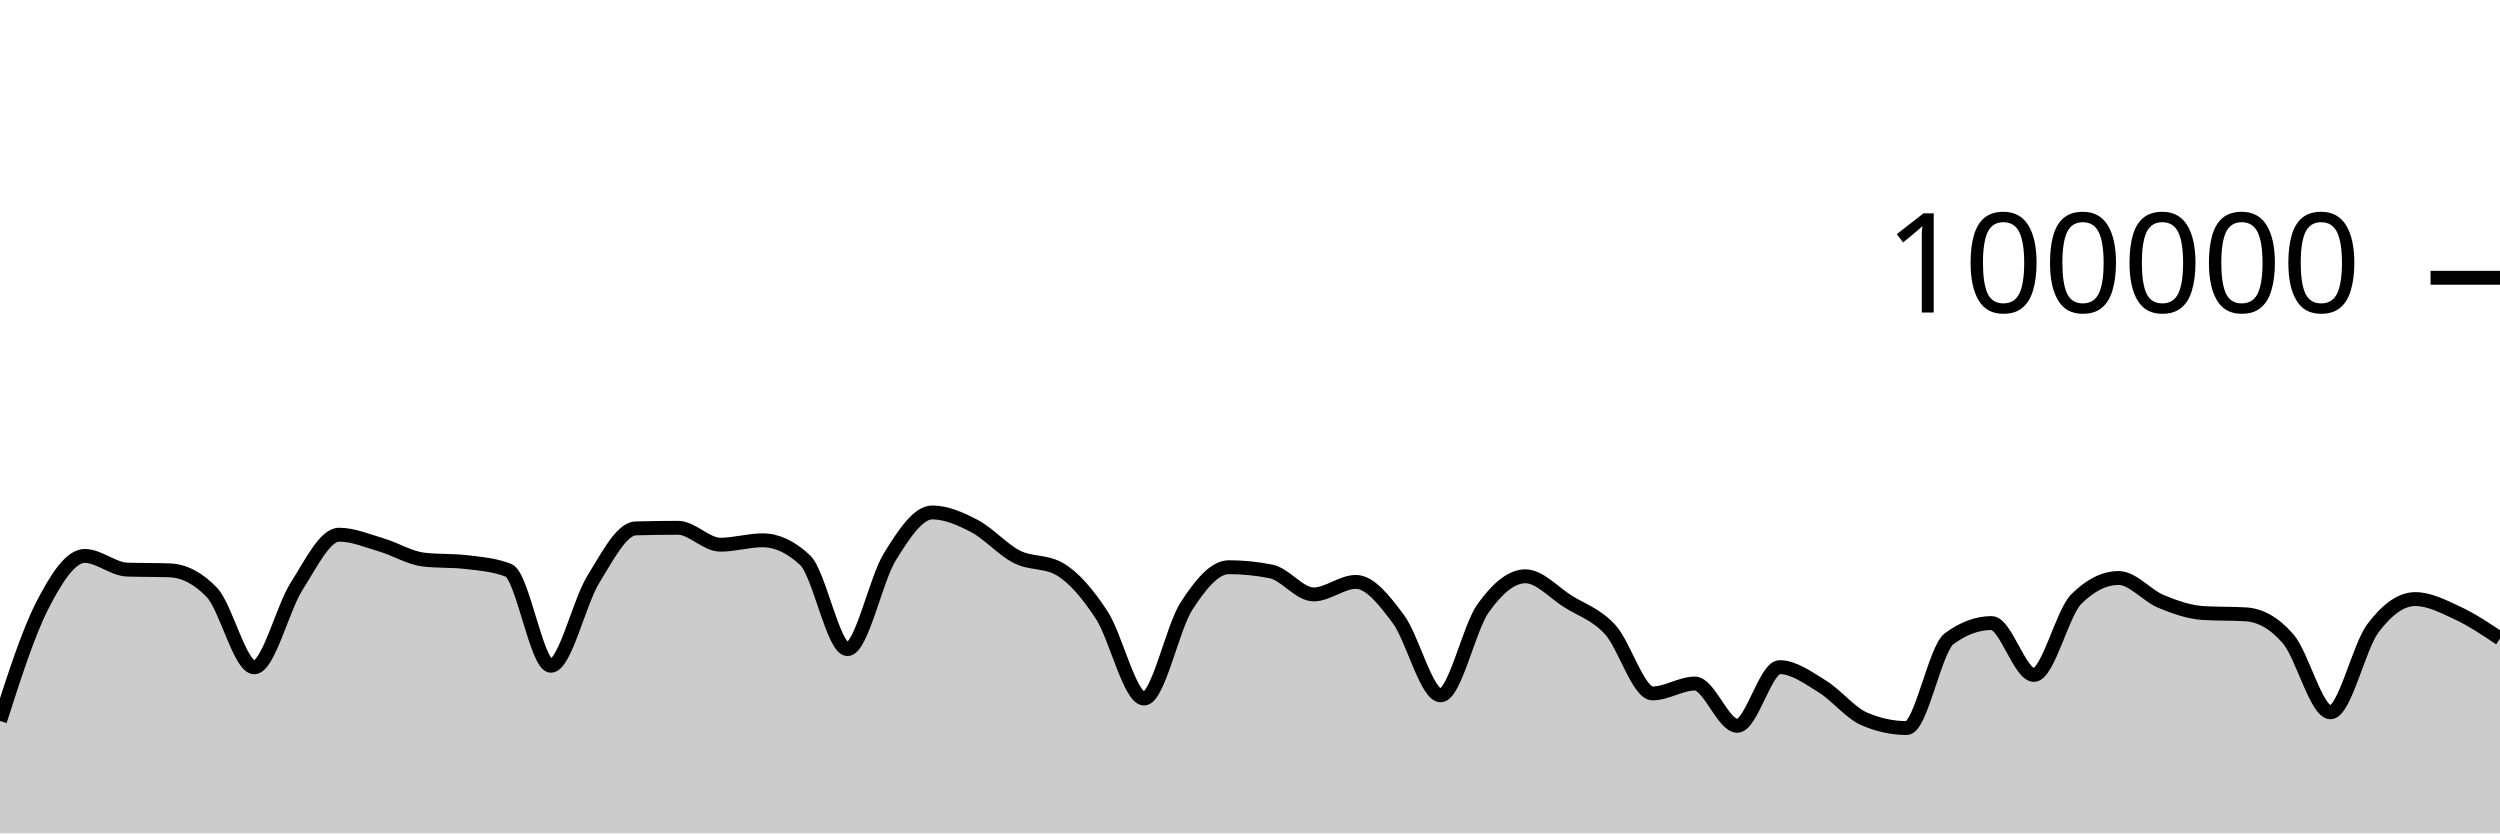
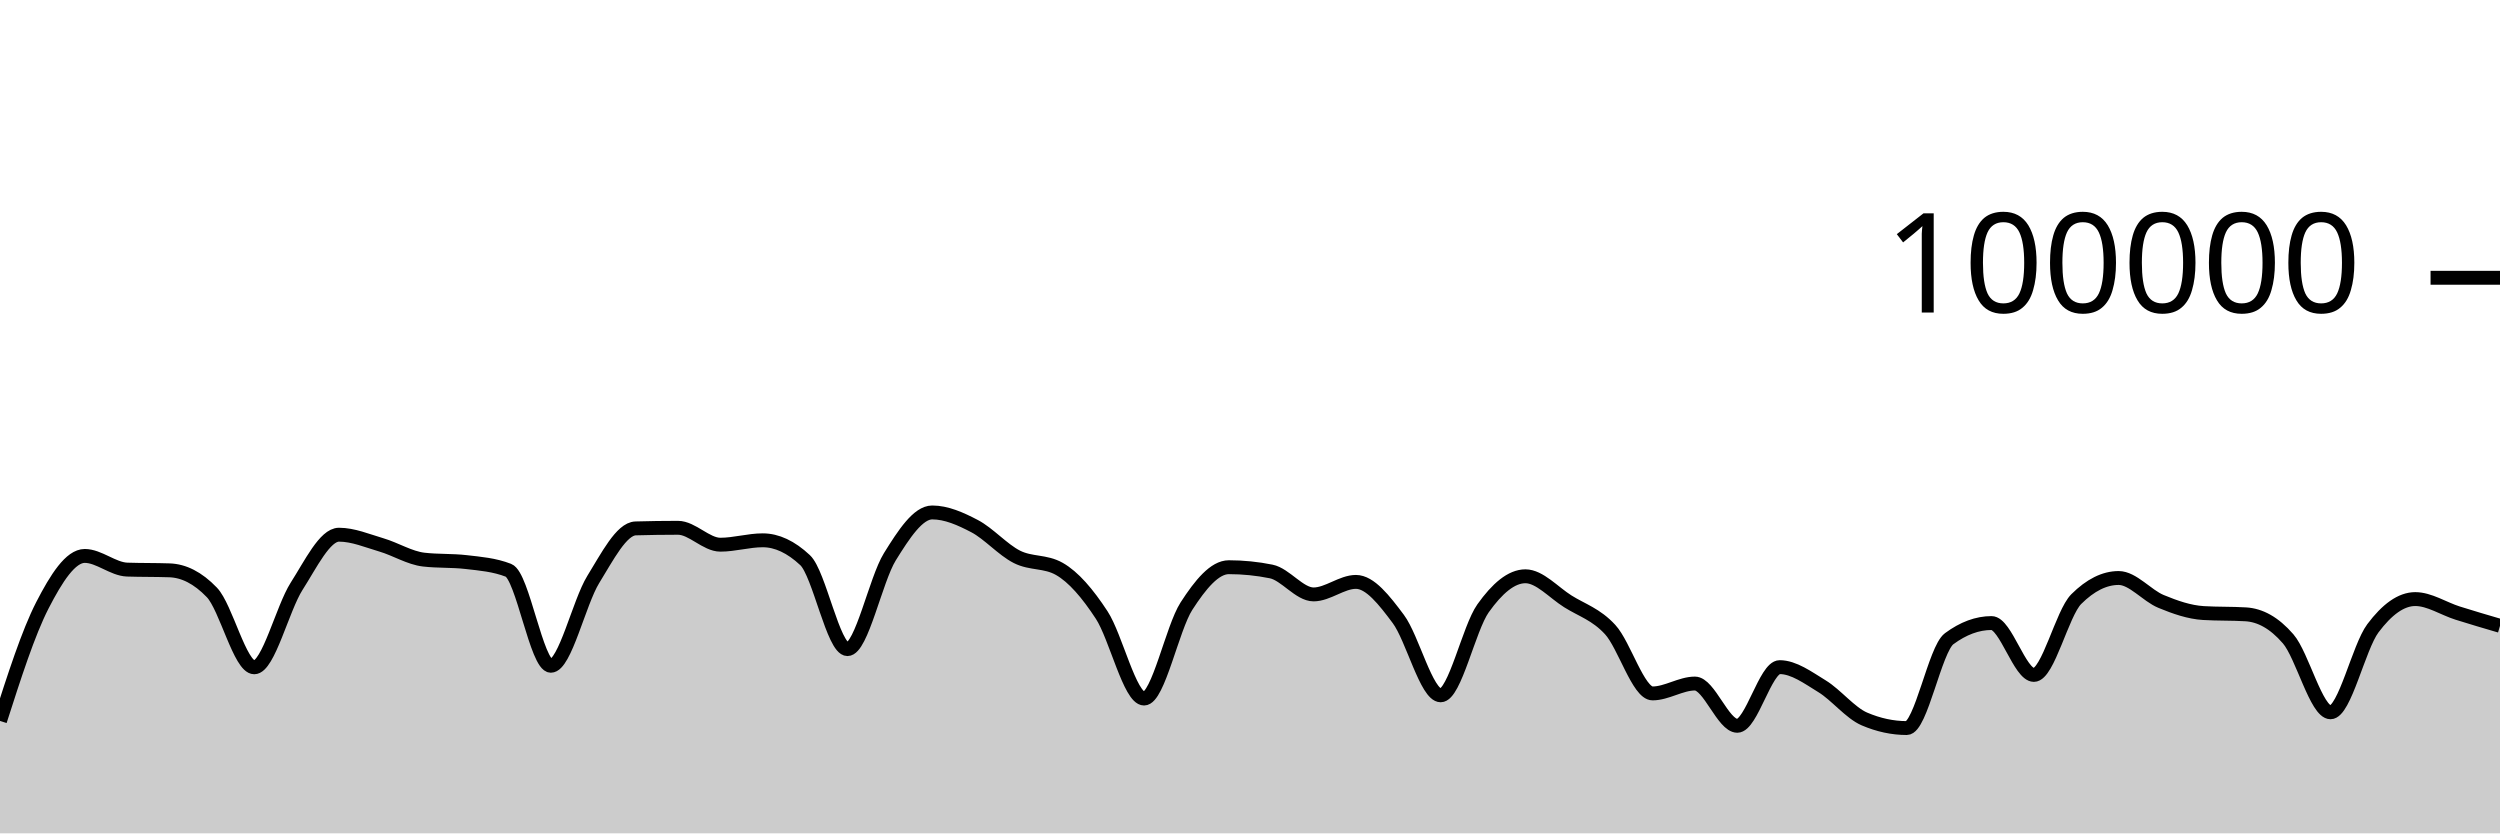
<svg xmlns="http://www.w3.org/2000/svg" viewBox="0 0 180 60">
  <g transform="translate(0,20)">
-     <path class="area" fill="rgba(0, 0, 0, 0.2)" d="M0,31.906C1.017,28.735,2.034,25.563,3.051,23.584C4.068,21.604,5.085,20.027,6.102,20.027C7.119,20.027,8.136,20.976,9.153,21.011C10.169,21.046,11.186,21.028,12.203,21.064C13.22,21.099,14.237,21.593,15.254,22.653C16.271,23.712,17.288,28.046,18.305,28.046C19.322,28.046,20.339,23.804,21.356,22.212C22.373,20.621,23.39,18.498,24.407,18.498C25.424,18.498,26.441,18.934,27.458,19.233C28.475,19.532,29.492,20.175,30.508,20.292C31.525,20.41,32.542,20.351,33.559,20.469C34.576,20.586,35.593,20.666,36.61,21.061C37.627,21.455,38.644,27.936,39.661,27.936C40.678,27.936,41.695,23.374,42.712,21.725C43.729,20.077,44.746,18.075,45.763,18.045C46.78,18.016,47.797,18.001,48.814,18.001C49.831,18.001,50.847,19.218,51.864,19.218C52.881,19.218,53.898,18.902,54.915,18.902C55.932,18.902,56.949,19.378,57.966,20.33C58.983,21.282,60,26.737,61.017,26.737C62.034,26.737,63.051,21.73,64.068,20.09C65.085,18.449,66.102,16.896,67.119,16.896C68.136,16.896,69.153,17.348,70.169,17.881C71.186,18.414,72.203,19.581,73.22,20.094C74.237,20.607,75.254,20.383,76.271,20.96C77.288,21.536,78.305,22.726,79.322,24.282C80.339,25.838,81.356,30.296,82.373,30.296C83.39,30.296,84.407,25.218,85.424,23.642C86.441,22.066,87.458,20.839,88.475,20.839C89.492,20.839,90.508,20.941,91.525,21.146C92.542,21.351,93.559,22.798,94.576,22.798C95.593,22.798,96.61,21.896,97.627,21.896C98.644,21.896,99.661,23.206,100.678,24.567C101.695,25.928,102.712,30.063,103.729,30.063C104.746,30.063,105.763,25.227,106.78,23.799C107.797,22.37,108.814,21.492,109.831,21.492C110.847,21.492,111.864,22.657,112.881,23.296C113.898,23.936,114.915,24.225,115.932,25.33C116.949,26.435,117.966,29.926,118.983,29.926C120,29.926,121.017,29.215,122.034,29.215C123.051,29.215,124.068,32.258,125.085,32.258C126.102,32.258,127.119,28.034,128.136,28.034C129.153,28.034,130.169,28.789,131.186,29.411C132.203,30.033,133.22,31.33,134.237,31.766C135.254,32.202,136.271,32.42,137.288,32.42C138.305,32.42,139.322,26.74,140.339,25.988C141.356,25.236,142.373,24.86,143.39,24.86C144.407,24.86,145.424,28.595,146.441,28.595C147.458,28.595,148.475,24.147,149.492,23.135C150.508,22.123,151.525,21.616,152.542,21.616C153.559,21.616,154.576,22.882,155.593,23.302C156.61,23.723,157.627,24.078,158.644,24.14C159.661,24.202,160.678,24.171,161.695,24.232C162.712,24.294,163.729,24.82,164.746,25.996C165.763,27.171,166.78,31.285,167.797,31.285C168.814,31.285,169.831,26.596,170.847,25.238C171.864,23.879,172.881,23.134,173.898,23.134C174.915,23.134,175.932,23.669,176.949,24.142C177.966,24.615,178.983,25.295,180,25.975L180,40C178.983,40,177.966,40,176.949,40C175.932,40,174.915,40,173.898,40C172.881,40,171.864,40,170.847,40C169.831,40,168.814,40,167.797,40C166.78,40,165.763,40,164.746,40C163.729,40,162.712,40,161.695,40C160.678,40,159.661,40,158.644,40C157.627,40,156.61,40,155.593,40C154.576,40,153.559,40,152.542,40C151.525,40,150.508,40,149.492,40C148.475,40,147.458,40,146.441,40C145.424,40,144.407,40,143.39,40C142.373,40,141.356,40,140.339,40C139.322,40,138.305,40,137.288,40C136.271,40,135.254,40,134.237,40C133.22,40,132.203,40,131.186,40C130.169,40,129.153,40,128.136,40C127.119,40,126.102,40,125.085,40C124.068,40,123.051,40,122.034,40C121.017,40,120,40,118.983,40C117.966,40,116.949,40,115.932,40C114.915,40,113.898,40,112.881,40C111.864,40,110.847,40,109.831,40C108.814,40,107.797,40,106.78,40C105.763,40,104.746,40,103.729,40C102.712,40,101.695,40,100.678,40C99.661,40,98.644,40,97.627,40C96.61,40,95.593,40,94.576,40C93.559,40,92.542,40,91.525,40C90.508,40,89.492,40,88.475,40C87.458,40,86.441,40,85.424,40C84.407,40,83.39,40,82.373,40C81.356,40,80.339,40,79.322,40C78.305,40,77.288,40,76.271,40C75.254,40,74.237,40,73.22,40C72.203,40,71.186,40,70.169,40C69.153,40,68.136,40,67.119,40C66.102,40,65.085,40,64.068,40C63.051,40,62.034,40,61.017,40C60,40,58.983,40,57.966,40C56.949,40,55.932,40,54.915,40C53.898,40,52.881,40,51.864,40C50.847,40,49.831,40,48.814,40C47.797,40,46.78,40,45.763,40C44.746,40,43.729,40,42.712,40C41.695,40,40.678,40,39.661,40C38.644,40,37.627,40,36.61,40C35.593,40,34.576,40,33.559,40C32.542,40,31.525,40,30.508,40C29.492,40,28.475,40,27.458,40C26.441,40,25.424,40,24.407,40C23.39,40,22.373,40,21.356,40C20.339,40,19.322,40,18.305,40C17.288,40,16.271,40,15.254,40C14.237,40,13.22,40,12.203,40C11.186,40,10.169,40,9.153,40C8.136,40,7.119,40,6.102,40C5.085,40,4.068,40,3.051,40C2.034,40,1.017,40,0,40Z" />
-     <path class="line" stroke="black" fill="none" d="M0,31.906C1.017,28.735,2.034,25.563,3.051,23.584C4.068,21.604,5.085,20.027,6.102,20.027C7.119,20.027,8.136,20.976,9.153,21.011C10.169,21.046,11.186,21.028,12.203,21.064C13.22,21.099,14.237,21.593,15.254,22.653C16.271,23.712,17.288,28.046,18.305,28.046C19.322,28.046,20.339,23.804,21.356,22.212C22.373,20.621,23.39,18.498,24.407,18.498C25.424,18.498,26.441,18.934,27.458,19.233C28.475,19.532,29.492,20.175,30.508,20.292C31.525,20.41,32.542,20.351,33.559,20.469C34.576,20.586,35.593,20.666,36.61,21.061C37.627,21.455,38.644,27.936,39.661,27.936C40.678,27.936,41.695,23.374,42.712,21.725C43.729,20.077,44.746,18.075,45.763,18.045C46.78,18.016,47.797,18.001,48.814,18.001C49.831,18.001,50.847,19.218,51.864,19.218C52.881,19.218,53.898,18.902,54.915,18.902C55.932,18.902,56.949,19.378,57.966,20.33C58.983,21.282,60,26.737,61.017,26.737C62.034,26.737,63.051,21.73,64.068,20.09C65.085,18.449,66.102,16.896,67.119,16.896C68.136,16.896,69.153,17.348,70.169,17.881C71.186,18.414,72.203,19.581,73.22,20.094C74.237,20.607,75.254,20.383,76.271,20.96C77.288,21.536,78.305,22.726,79.322,24.282C80.339,25.838,81.356,30.296,82.373,30.296C83.39,30.296,84.407,25.218,85.424,23.642C86.441,22.066,87.458,20.839,88.475,20.839C89.492,20.839,90.508,20.941,91.525,21.146C92.542,21.351,93.559,22.798,94.576,22.798C95.593,22.798,96.61,21.896,97.627,21.896C98.644,21.896,99.661,23.206,100.678,24.567C101.695,25.928,102.712,30.063,103.729,30.063C104.746,30.063,105.763,25.227,106.78,23.799C107.797,22.37,108.814,21.492,109.831,21.492C110.847,21.492,111.864,22.657,112.881,23.296C113.898,23.936,114.915,24.225,115.932,25.33C116.949,26.435,117.966,29.926,118.983,29.926C120,29.926,121.017,29.215,122.034,29.215C123.051,29.215,124.068,32.258,125.085,32.258C126.102,32.258,127.119,28.034,128.136,28.034C129.153,28.034,130.169,28.789,131.186,29.411C132.203,30.033,133.22,31.33,134.237,31.766C135.254,32.202,136.271,32.42,137.288,32.42C138.305,32.42,139.322,26.74,140.339,25.988C141.356,25.236,142.373,24.86,143.39,24.86C144.407,24.86,145.424,28.595,146.441,28.595C147.458,28.595,148.475,24.147,149.492,23.135C150.508,22.123,151.525,21.616,152.542,21.616C153.559,21.616,154.576,22.882,155.593,23.302C156.61,23.723,157.627,24.078,158.644,24.14C159.661,24.202,160.678,24.171,161.695,24.232C162.712,24.294,163.729,24.82,164.746,25.996C165.763,27.171,166.78,31.285,167.797,31.285C168.814,31.285,169.831,26.596,170.847,25.238C171.864,23.879,172.881,23.134,173.898,23.134C174.915,23.134,175.932,23.669,176.949,24.142C177.966,24.615,178.983,25.295,180,25.975" />
+     <path class="area" fill="rgba(0, 0, 0, 0.2)" d="M0,31.906C1.017,28.735,2.034,25.563,3.051,23.584C4.068,21.604,5.085,20.027,6.102,20.027C7.119,20.027,8.136,20.976,9.153,21.011C10.169,21.046,11.186,21.028,12.203,21.064C13.22,21.099,14.237,21.593,15.254,22.653C16.271,23.712,17.288,28.046,18.305,28.046C19.322,28.046,20.339,23.804,21.356,22.212C22.373,20.621,23.39,18.498,24.407,18.498C25.424,18.498,26.441,18.934,27.458,19.233C28.475,19.532,29.492,20.175,30.508,20.292C31.525,20.41,32.542,20.351,33.559,20.469C34.576,20.586,35.593,20.666,36.61,21.061C37.627,21.455,38.644,27.936,39.661,27.936C40.678,27.936,41.695,23.374,42.712,21.725C43.729,20.077,44.746,18.075,45.763,18.045C46.78,18.016,47.797,18.001,48.814,18.001C49.831,18.001,50.847,19.218,51.864,19.218C52.881,19.218,53.898,18.902,54.915,18.902C55.932,18.902,56.949,19.378,57.966,20.33C58.983,21.282,60,26.737,61.017,26.737C62.034,26.737,63.051,21.73,64.068,20.09C65.085,18.449,66.102,16.896,67.119,16.896C68.136,16.896,69.153,17.348,70.169,17.881C71.186,18.414,72.203,19.581,73.22,20.094C74.237,20.607,75.254,20.383,76.271,20.96C77.288,21.536,78.305,22.726,79.322,24.282C80.339,25.838,81.356,30.296,82.373,30.296C83.39,30.296,84.407,25.218,85.424,23.642C86.441,22.066,87.458,20.839,88.475,20.839C89.492,20.839,90.508,20.941,91.525,21.146C92.542,21.351,93.559,22.798,94.576,22.798C95.593,22.798,96.61,21.896,97.627,21.896C98.644,21.896,99.661,23.206,100.678,24.567C101.695,25.928,102.712,30.063,103.729,30.063C104.746,30.063,105.763,25.227,106.78,23.799C107.797,22.37,108.814,21.492,109.831,21.492C110.847,21.492,111.864,22.657,112.881,23.296C113.898,23.936,114.915,24.225,115.932,25.33C116.949,26.435,117.966,29.926,118.983,29.926C120,29.926,121.017,29.215,122.034,29.215C123.051,29.215,124.068,32.258,125.085,32.258C126.102,32.258,127.119,28.034,128.136,28.034C129.153,28.034,130.169,28.789,131.186,29.411C132.203,30.033,133.22,31.33,134.237,31.766C135.254,32.202,136.271,32.42,137.288,32.42C138.305,32.42,139.322,26.74,140.339,25.988C141.356,25.236,142.373,24.86,143.39,24.86C144.407,24.86,145.424,28.595,146.441,28.595C147.458,28.595,148.475,24.147,149.492,23.135C150.508,22.123,151.525,21.616,152.542,21.616C153.559,21.616,154.576,22.882,155.593,23.302C156.61,23.723,157.627,24.078,158.644,24.14C159.661,24.202,160.678,24.171,161.695,24.232C162.712,24.294,163.729,24.82,164.746,25.996C165.763,27.171,166.78,31.285,167.797,31.285C168.814,31.285,169.831,26.596,170.847,25.238C171.864,23.879,172.881,23.134,173.898,23.134C174.915,23.134,175.932,23.821,176.949,24.142C177.966,24.463,178.983,24.761,180,25.059L180,40C178.983,40,177.966,40,176.949,40C175.932,40,174.915,40,173.898,40C172.881,40,171.864,40,170.847,40C169.831,40,168.814,40,167.797,40C166.78,40,165.763,40,164.746,40C163.729,40,162.712,40,161.695,40C160.678,40,159.661,40,158.644,40C157.627,40,156.61,40,155.593,40C154.576,40,153.559,40,152.542,40C151.525,40,150.508,40,149.492,40C148.475,40,147.458,40,146.441,40C145.424,40,144.407,40,143.39,40C142.373,40,141.356,40,140.339,40C139.322,40,138.305,40,137.288,40C136.271,40,135.254,40,134.237,40C133.22,40,132.203,40,131.186,40C130.169,40,129.153,40,128.136,40C127.119,40,126.102,40,125.085,40C124.068,40,123.051,40,122.034,40C121.017,40,120,40,118.983,40C117.966,40,116.949,40,115.932,40C114.915,40,113.898,40,112.881,40C111.864,40,110.847,40,109.831,40C108.814,40,107.797,40,106.78,40C105.763,40,104.746,40,103.729,40C102.712,40,101.695,40,100.678,40C99.661,40,98.644,40,97.627,40C96.61,40,95.593,40,94.576,40C93.559,40,92.542,40,91.525,40C90.508,40,89.492,40,88.475,40C87.458,40,86.441,40,85.424,40C84.407,40,83.39,40,82.373,40C81.356,40,80.339,40,79.322,40C78.305,40,77.288,40,76.271,40C75.254,40,74.237,40,73.22,40C72.203,40,71.186,40,70.169,40C69.153,40,68.136,40,67.119,40C66.102,40,65.085,40,64.068,40C63.051,40,62.034,40,61.017,40C60,40,58.983,40,57.966,40C56.949,40,55.932,40,54.915,40C53.898,40,52.881,40,51.864,40C50.847,40,49.831,40,48.814,40C47.797,40,46.78,40,45.763,40C44.746,40,43.729,40,42.712,40C41.695,40,40.678,40,39.661,40C38.644,40,37.627,40,36.61,40C35.593,40,34.576,40,33.559,40C32.542,40,31.525,40,30.508,40C29.492,40,28.475,40,27.458,40C26.441,40,25.424,40,24.407,40C23.39,40,22.373,40,21.356,40C20.339,40,19.322,40,18.305,40C17.288,40,16.271,40,15.254,40C14.237,40,13.22,40,12.203,40C11.186,40,10.169,40,9.153,40C8.136,40,7.119,40,6.102,40C5.085,40,4.068,40,3.051,40C2.034,40,1.017,40,0,40Z" />
+     <path class="line" stroke="black" fill="none" d="M0,31.906C1.017,28.735,2.034,25.563,3.051,23.584C4.068,21.604,5.085,20.027,6.102,20.027C7.119,20.027,8.136,20.976,9.153,21.011C10.169,21.046,11.186,21.028,12.203,21.064C13.22,21.099,14.237,21.593,15.254,22.653C16.271,23.712,17.288,28.046,18.305,28.046C19.322,28.046,20.339,23.804,21.356,22.212C22.373,20.621,23.39,18.498,24.407,18.498C25.424,18.498,26.441,18.934,27.458,19.233C28.475,19.532,29.492,20.175,30.508,20.292C31.525,20.41,32.542,20.351,33.559,20.469C34.576,20.586,35.593,20.666,36.61,21.061C37.627,21.455,38.644,27.936,39.661,27.936C40.678,27.936,41.695,23.374,42.712,21.725C43.729,20.077,44.746,18.075,45.763,18.045C46.78,18.016,47.797,18.001,48.814,18.001C49.831,18.001,50.847,19.218,51.864,19.218C52.881,19.218,53.898,18.902,54.915,18.902C55.932,18.902,56.949,19.378,57.966,20.33C58.983,21.282,60,26.737,61.017,26.737C62.034,26.737,63.051,21.73,64.068,20.09C65.085,18.449,66.102,16.896,67.119,16.896C68.136,16.896,69.153,17.348,70.169,17.881C71.186,18.414,72.203,19.581,73.22,20.094C74.237,20.607,75.254,20.383,76.271,20.96C77.288,21.536,78.305,22.726,79.322,24.282C80.339,25.838,81.356,30.296,82.373,30.296C83.39,30.296,84.407,25.218,85.424,23.642C86.441,22.066,87.458,20.839,88.475,20.839C89.492,20.839,90.508,20.941,91.525,21.146C92.542,21.351,93.559,22.798,94.576,22.798C95.593,22.798,96.61,21.896,97.627,21.896C98.644,21.896,99.661,23.206,100.678,24.567C101.695,25.928,102.712,30.063,103.729,30.063C104.746,30.063,105.763,25.227,106.78,23.799C107.797,22.37,108.814,21.492,109.831,21.492C110.847,21.492,111.864,22.657,112.881,23.296C113.898,23.936,114.915,24.225,115.932,25.33C116.949,26.435,117.966,29.926,118.983,29.926C120,29.926,121.017,29.215,122.034,29.215C123.051,29.215,124.068,32.258,125.085,32.258C126.102,32.258,127.119,28.034,128.136,28.034C129.153,28.034,130.169,28.789,131.186,29.411C132.203,30.033,133.22,31.33,134.237,31.766C135.254,32.202,136.271,32.42,137.288,32.42C138.305,32.42,139.322,26.74,140.339,25.988C141.356,25.236,142.373,24.86,143.39,24.86C144.407,24.86,145.424,28.595,146.441,28.595C147.458,28.595,148.475,24.147,149.492,23.135C150.508,22.123,151.525,21.616,152.542,21.616C153.559,21.616,154.576,22.882,155.593,23.302C156.61,23.723,157.627,24.078,158.644,24.14C159.661,24.202,160.678,24.171,161.695,24.232C162.712,24.294,163.729,24.82,164.746,25.996C165.763,27.171,166.78,31.285,167.797,31.285C168.814,31.285,169.831,26.596,170.847,25.238C171.864,23.879,172.881,23.134,173.898,23.134C174.915,23.134,175.932,23.821,176.949,24.142C177.966,24.463,178.983,24.761,180,25.059" />
    <path class="axis-ceiling" stroke-width="1" stroke="black" fill="none" d="M175,0L180,0" />
    <text class="axis-ceiling-label" font-family="sans-serif" text-anchor="end" font-size="10px" x="170" y="2.5">100000</text>
  </g>
</svg>
